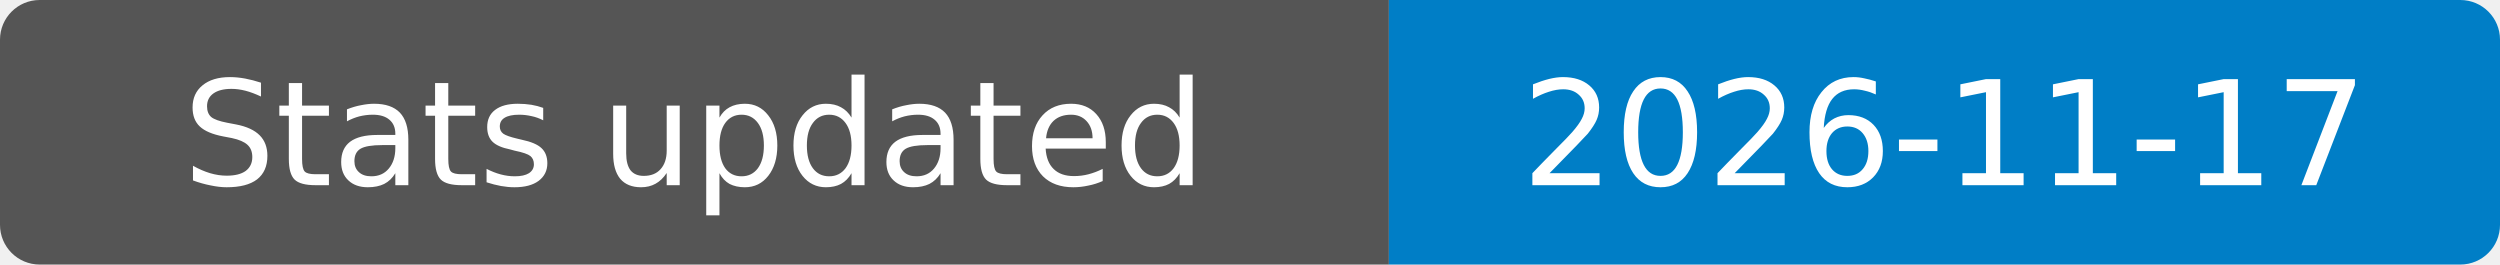
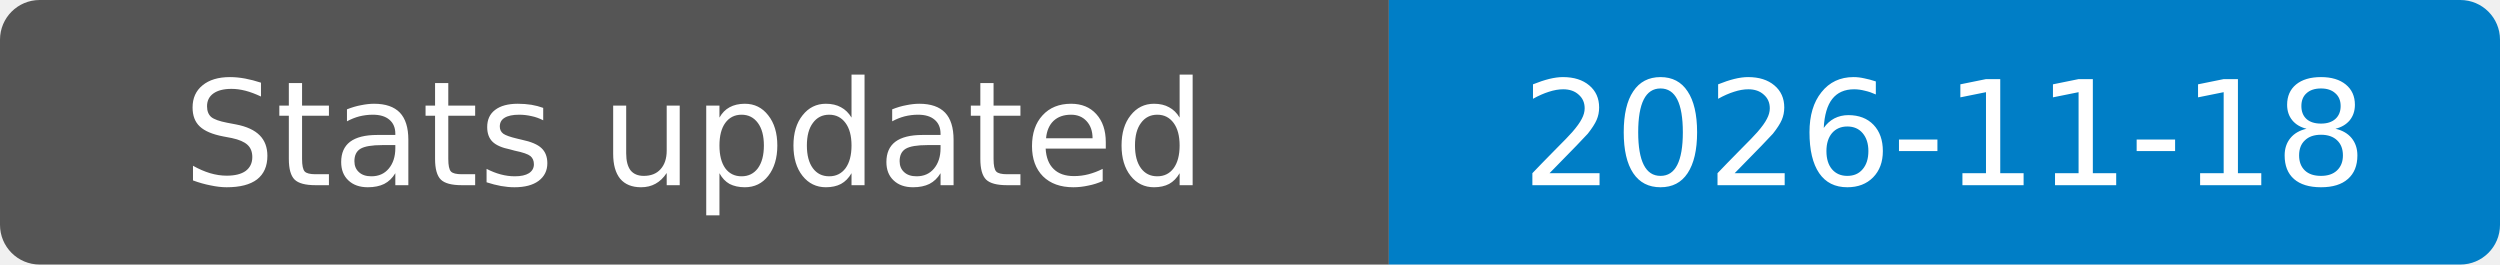
- <svg xmlns="http://www.w3.org/2000/svg" width="189" height="20" role="img" aria-label="Stats updated: 2026-11-17">
+ <svg xmlns="http://www.w3.org/2000/svg" width="189" height="20" role="img" aria-label="Stats updated: 2026-11-18">
  <clipPath id="badge">
    <rect width="189" height="20" rx="3" />
  </clipPath>
  <g clip-path="url(#badge)">
    <rect width="105" height="20" fill="#555" />
    <rect x="105" width="84" height="20" fill="#007ec6" />
  </g>
  <g fill="#fff" text-anchor="middle" font-family="Verdana,Geneva,DejaVu Sans,sans-serif" font-size="11">
    <text x="52.5" y="14">Stats updated</text>
-     <text x="147" y="14">2026-11-17</text>
+     <text x="147" y="14">2026-11-18</text>
  </g>
</svg>
